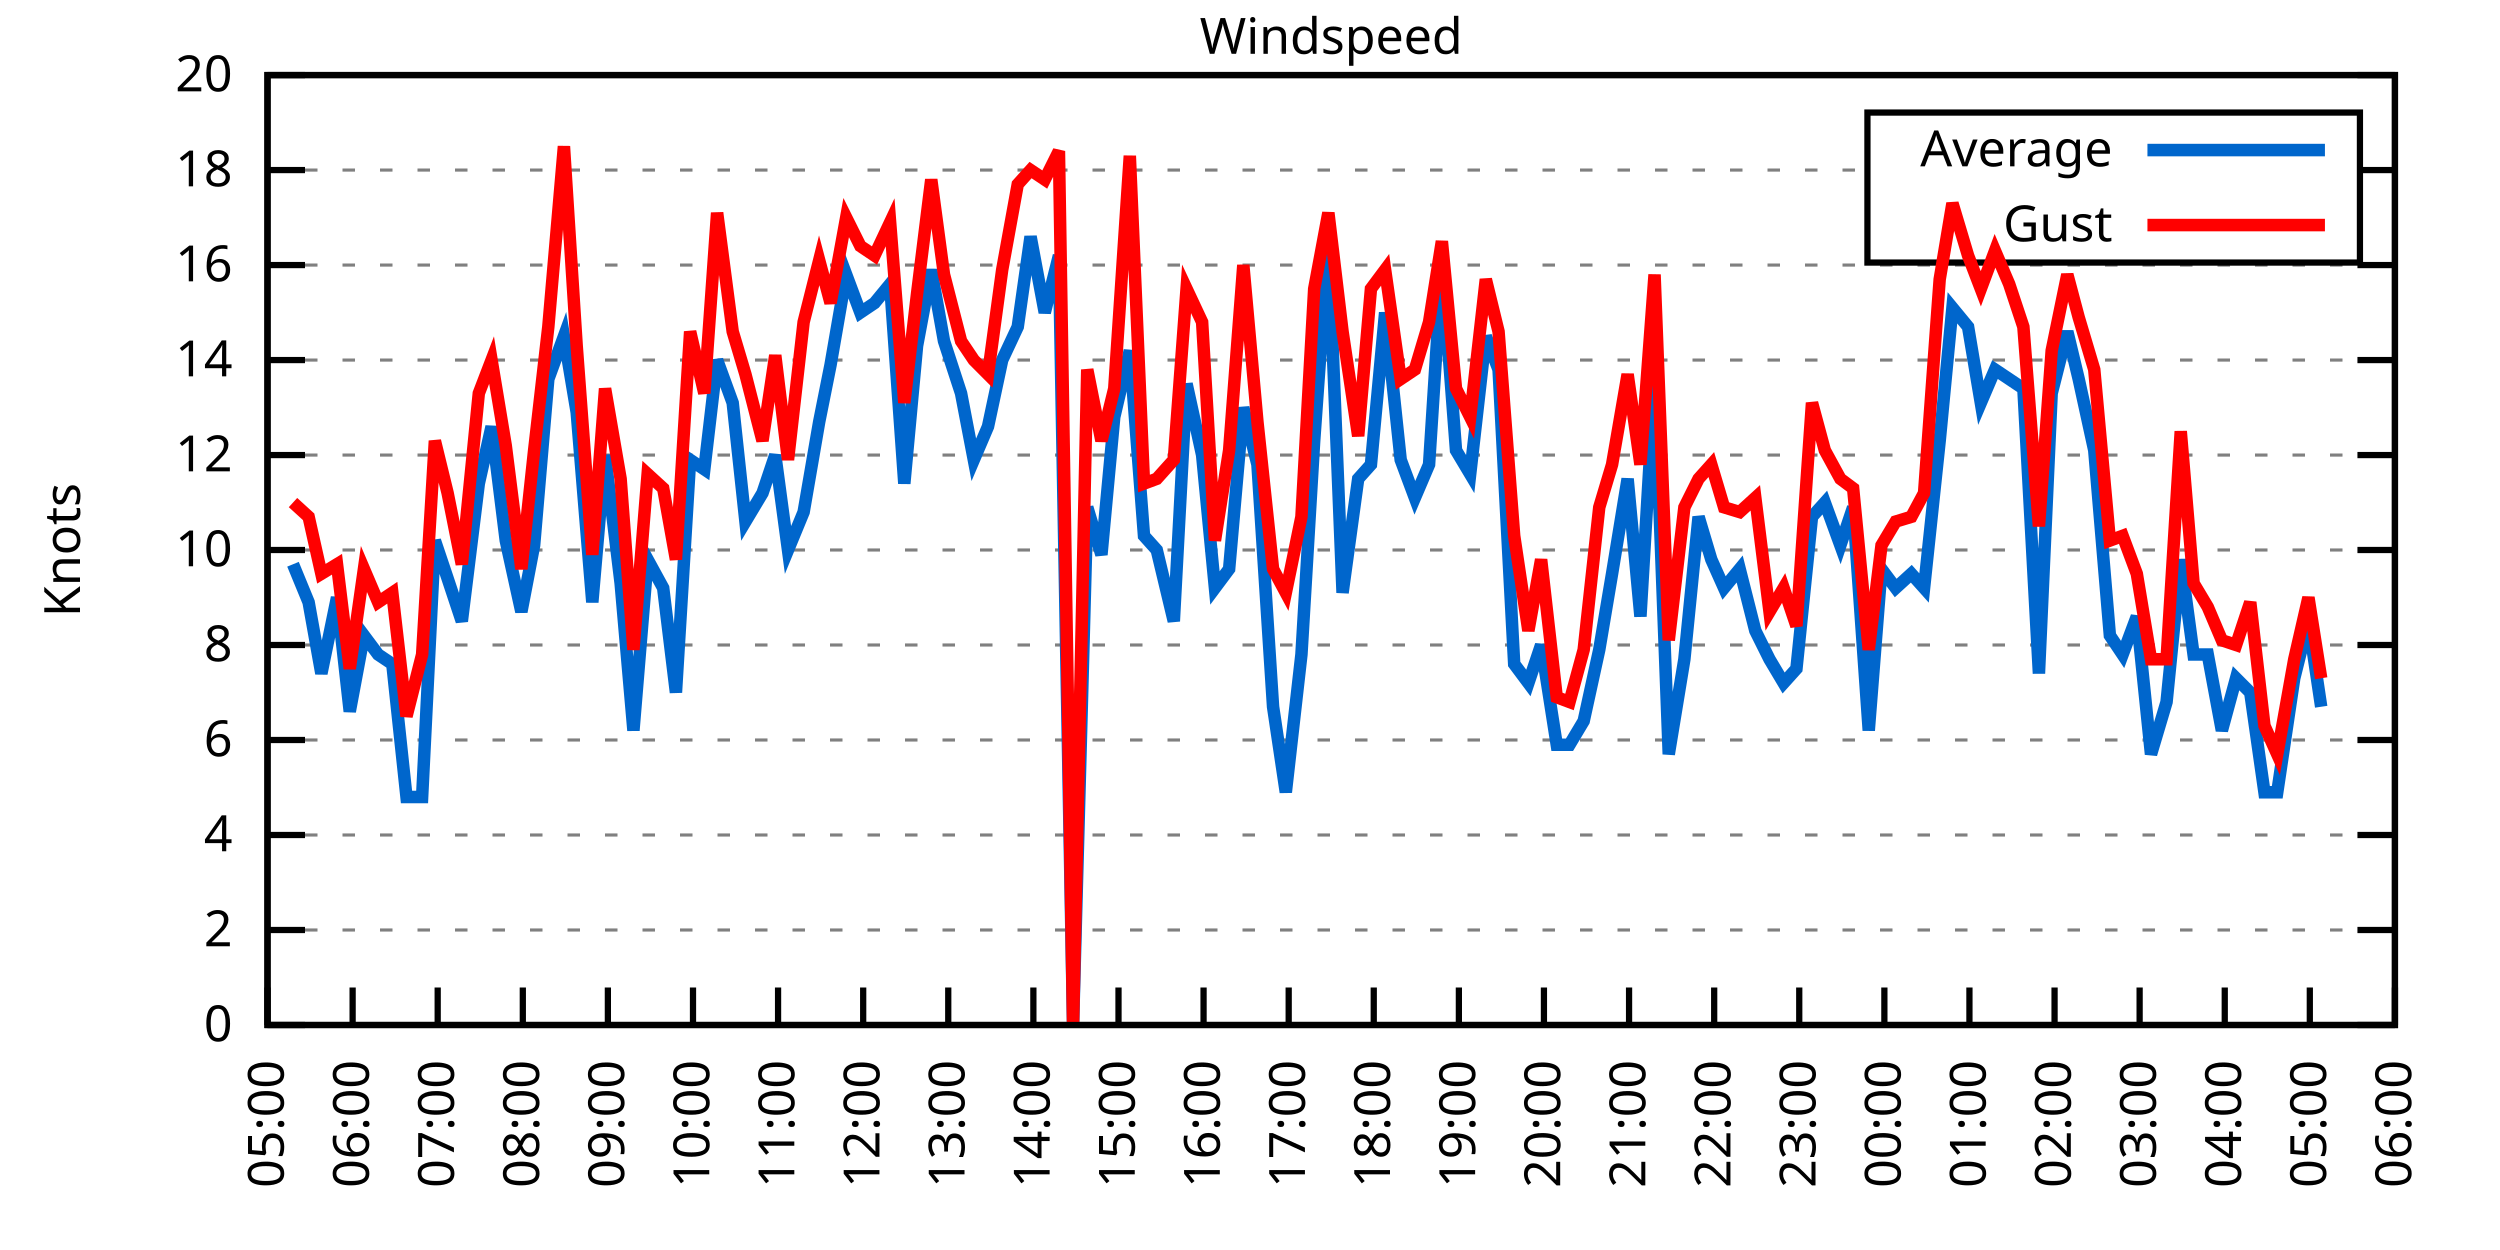
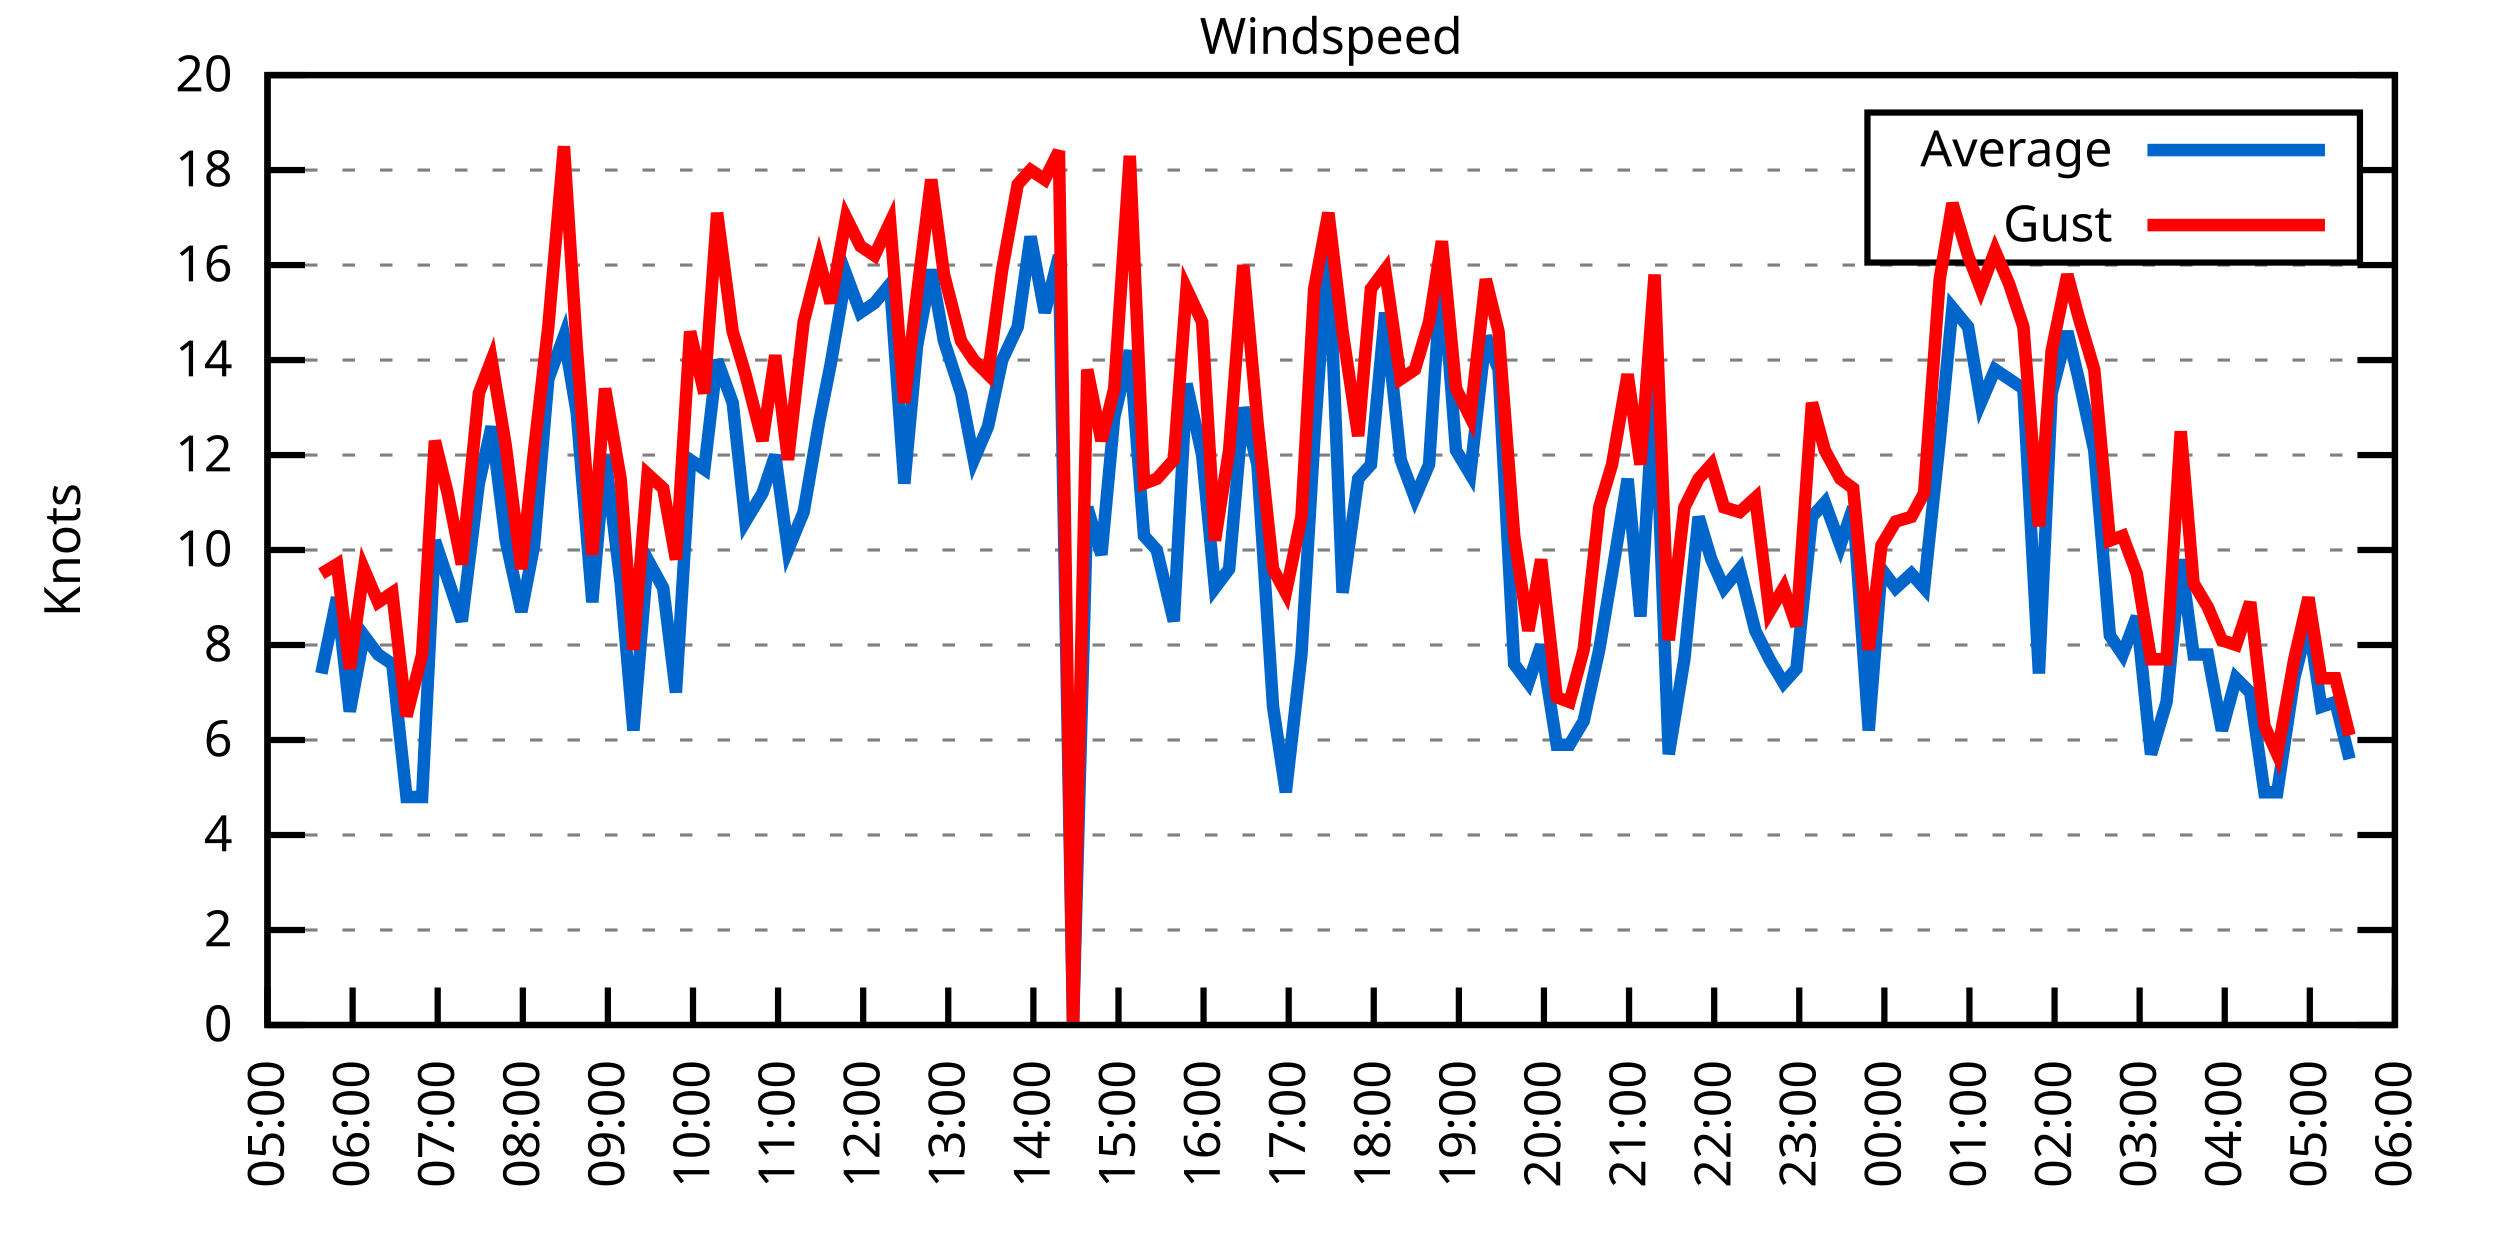
<svg xmlns="http://www.w3.org/2000/svg" xmlns:xlink="http://www.w3.org/1999/xlink" width="400" height="200" viewBox="0 0 400 200">
  <g id="gnuplot_canvas">
    <rect x="0" y="0" width="400" height="200" fill="none" />
    <defs>
      <circle id="gpDot" r="0.5" stroke-width="0.5" stroke="currentColor" />
      <path id="gpPt0" stroke-width="0.333" stroke="currentColor" d="M-1,0 h2 M0,-1 v2" />
      <path id="gpPt1" stroke-width="0.333" stroke="currentColor" d="M-1,-1 L1,1 M1,-1 L-1,1" />
      <path id="gpPt2" stroke-width="0.333" stroke="currentColor" d="M-1,0 L1,0 M0,-1 L0,1 M-1,-1 L1,1 M-1,1 L1,-1" />
      <rect id="gpPt3" stroke-width="0.333" stroke="currentColor" x="-1" y="-1" width="2" height="2" />
      <rect id="gpPt4" stroke-width="0.333" stroke="currentColor" fill="currentColor" x="-1" y="-1" width="2" height="2" />
      <circle id="gpPt5" stroke-width="0.333" stroke="currentColor" cx="0" cy="0" r="1" />
      <use xlink:href="#gpPt5" id="gpPt6" fill="currentColor" stroke="none" />
      <path id="gpPt7" stroke-width="0.333" stroke="currentColor" d="M0,-1.33 L-1.33,0.67 L1.33,0.67 z" />
      <use xlink:href="#gpPt7" id="gpPt8" fill="currentColor" stroke="none" />
      <use xlink:href="#gpPt7" id="gpPt9" stroke="currentColor" transform="rotate(180)" />
      <use xlink:href="#gpPt9" id="gpPt10" fill="currentColor" stroke="none" />
      <use xlink:href="#gpPt3" id="gpPt11" stroke="currentColor" transform="rotate(45)" />
      <use xlink:href="#gpPt11" id="gpPt12" fill="currentColor" stroke="none" />
      <path id="gpPt13" stroke-width="0.333" stroke="currentColor" d="M0,1.330 L1.265,0.411 L0.782,-1.067 L-0.782,-1.076 L-1.265,0.411 z" />
      <use xlink:href="#gpPt13" id="gpPt14" fill="currentColor" stroke="none" />
      <filter id="textbox" filterUnits="objectBoundingBox" x="0" y="0" height="1" width="1">
        <feFlood flood-color="white" flood-opacity="1" result="bgnd" />
        <feComposite in="SourceGraphic" in2="bgnd" operator="atop" />
      </filter>
      <filter id="greybox" filterUnits="objectBoundingBox" x="0" y="0" height="1" width="1">
        <feFlood flood-color="lightgrey" flood-opacity="1" result="grey" />
        <feComposite in="SourceGraphic" in2="grey" operator="atop" />
      </filter>
    </defs>
    <g fill="none" color="white" stroke="currentColor" stroke-width="1.00" stroke-linecap="butt" stroke-linejoin="miter">
</g>
    <g fill="none" color="black" stroke="currentColor" stroke-width="1.00" stroke-linecap="butt" stroke-linejoin="miter">
      <g stroke="none" shape-rendering="crispEdges">
        <polygon fill="rgb(255, 255, 255)" points="42.80,164.00 383.18,164.00 383.18,12.02 42.80,12.02 " />
      </g>
    </g>
    <g fill="none" color="black" stroke="currentColor" stroke-width="1.00" stroke-linecap="butt" stroke-linejoin="miter">
</g>
    <g fill="none" color="black" stroke="black" stroke-width="0.50" stroke-linecap="butt" stroke-linejoin="miter">
</g>
    <g fill="none" color="gray" stroke="currentColor" stroke-width="0.50" stroke-linecap="butt" stroke-linejoin="miter">
      <path stroke="gray" stroke-dasharray="2,4" class="gridline" d="M42.80,164.00 L383.19,164.00  " />
    </g>
    <g fill="none" color="gray" stroke="gray" stroke-width="1.00" stroke-linecap="butt" stroke-linejoin="miter">
</g>
    <g fill="none" color="black" stroke="currentColor" stroke-width="1.00" stroke-linecap="butt" stroke-linejoin="miter">
      <path stroke="black" d="M42.80,164.00 L48.80,164.00 M383.19,164.00 L377.19,164.00  " />
      <g transform="translate(37.20,166.60)" stroke="none" fill="black" font-family="Sans" font-size="8.00" text-anchor="end">
        <text>
          <tspan font-family="Sans"> 0</tspan>
        </text>
      </g>
    </g>
    <g fill="none" color="black" stroke="currentColor" stroke-width="1.00" stroke-linecap="butt" stroke-linejoin="miter">
</g>
    <g fill="none" color="black" stroke="black" stroke-width="0.50" stroke-linecap="butt" stroke-linejoin="miter">
</g>
    <g fill="none" color="gray" stroke="currentColor" stroke-width="0.50" stroke-linecap="butt" stroke-linejoin="miter">
      <path stroke="gray" stroke-dasharray="2,4" class="gridline" d="M42.80,148.80 L383.19,148.80  " />
    </g>
    <g fill="none" color="gray" stroke="gray" stroke-width="1.00" stroke-linecap="butt" stroke-linejoin="miter">
</g>
    <g fill="none" color="black" stroke="currentColor" stroke-width="1.00" stroke-linecap="butt" stroke-linejoin="miter">
      <path stroke="black" d="M42.80,148.80 L48.80,148.80 M383.19,148.80 L377.19,148.80  " />
      <g transform="translate(37.20,151.40)" stroke="none" fill="black" font-family="Sans" font-size="8.00" text-anchor="end">
        <text>
          <tspan font-family="Sans"> 2</tspan>
        </text>
      </g>
    </g>
    <g fill="none" color="black" stroke="currentColor" stroke-width="1.00" stroke-linecap="butt" stroke-linejoin="miter">
</g>
    <g fill="none" color="black" stroke="black" stroke-width="0.50" stroke-linecap="butt" stroke-linejoin="miter">
</g>
    <g fill="none" color="gray" stroke="currentColor" stroke-width="0.50" stroke-linecap="butt" stroke-linejoin="miter">
      <path stroke="gray" stroke-dasharray="2,4" class="gridline" d="M42.80,133.60 L383.19,133.60  " />
    </g>
    <g fill="none" color="gray" stroke="gray" stroke-width="1.00" stroke-linecap="butt" stroke-linejoin="miter">
</g>
    <g fill="none" color="black" stroke="currentColor" stroke-width="1.00" stroke-linecap="butt" stroke-linejoin="miter">
      <path stroke="black" d="M42.80,133.60 L48.80,133.60 M383.19,133.60 L377.19,133.60  " />
      <g transform="translate(37.20,136.20)" stroke="none" fill="black" font-family="Sans" font-size="8.00" text-anchor="end">
        <text>
          <tspan font-family="Sans"> 4</tspan>
        </text>
      </g>
    </g>
    <g fill="none" color="black" stroke="currentColor" stroke-width="1.00" stroke-linecap="butt" stroke-linejoin="miter">
</g>
    <g fill="none" color="black" stroke="black" stroke-width="0.50" stroke-linecap="butt" stroke-linejoin="miter">
</g>
    <g fill="none" color="gray" stroke="currentColor" stroke-width="0.50" stroke-linecap="butt" stroke-linejoin="miter">
      <path stroke="gray" stroke-dasharray="2,4" class="gridline" d="M42.80,118.40 L383.19,118.40  " />
    </g>
    <g fill="none" color="gray" stroke="gray" stroke-width="1.00" stroke-linecap="butt" stroke-linejoin="miter">
</g>
    <g fill="none" color="black" stroke="currentColor" stroke-width="1.00" stroke-linecap="butt" stroke-linejoin="miter">
      <path stroke="black" d="M42.80,118.40 L48.80,118.40 M383.19,118.40 L377.19,118.40  " />
      <g transform="translate(37.20,121.00)" stroke="none" fill="black" font-family="Sans" font-size="8.00" text-anchor="end">
        <text>
          <tspan font-family="Sans"> 6</tspan>
        </text>
      </g>
    </g>
    <g fill="none" color="black" stroke="currentColor" stroke-width="1.00" stroke-linecap="butt" stroke-linejoin="miter">
</g>
    <g fill="none" color="black" stroke="black" stroke-width="0.50" stroke-linecap="butt" stroke-linejoin="miter">
</g>
    <g fill="none" color="gray" stroke="currentColor" stroke-width="0.50" stroke-linecap="butt" stroke-linejoin="miter">
      <path stroke="gray" stroke-dasharray="2,4" class="gridline" d="M42.80,103.20 L383.19,103.20  " />
    </g>
    <g fill="none" color="gray" stroke="gray" stroke-width="1.00" stroke-linecap="butt" stroke-linejoin="miter">
</g>
    <g fill="none" color="black" stroke="currentColor" stroke-width="1.00" stroke-linecap="butt" stroke-linejoin="miter">
      <path stroke="black" d="M42.80,103.20 L48.80,103.20 M383.19,103.20 L377.19,103.20  " />
      <g transform="translate(37.20,105.80)" stroke="none" fill="black" font-family="Sans" font-size="8.00" text-anchor="end">
        <text>
          <tspan font-family="Sans"> 8</tspan>
        </text>
      </g>
    </g>
    <g fill="none" color="black" stroke="currentColor" stroke-width="1.00" stroke-linecap="butt" stroke-linejoin="miter">
</g>
    <g fill="none" color="black" stroke="black" stroke-width="0.50" stroke-linecap="butt" stroke-linejoin="miter">
</g>
    <g fill="none" color="gray" stroke="currentColor" stroke-width="0.50" stroke-linecap="butt" stroke-linejoin="miter">
      <path stroke="gray" stroke-dasharray="2,4" class="gridline" d="M42.80,88.00 L383.19,88.00  " />
    </g>
    <g fill="none" color="gray" stroke="gray" stroke-width="1.00" stroke-linecap="butt" stroke-linejoin="miter">
</g>
    <g fill="none" color="black" stroke="currentColor" stroke-width="1.00" stroke-linecap="butt" stroke-linejoin="miter">
      <path stroke="black" d="M42.80,88.00 L48.80,88.00 M383.19,88.00 L377.19,88.00  " />
      <g transform="translate(37.20,90.60)" stroke="none" fill="black" font-family="Sans" font-size="8.00" text-anchor="end">
        <text>
          <tspan font-family="Sans"> 10</tspan>
        </text>
      </g>
    </g>
    <g fill="none" color="black" stroke="currentColor" stroke-width="1.00" stroke-linecap="butt" stroke-linejoin="miter">
</g>
    <g fill="none" color="black" stroke="black" stroke-width="0.50" stroke-linecap="butt" stroke-linejoin="miter">
</g>
    <g fill="none" color="gray" stroke="currentColor" stroke-width="0.50" stroke-linecap="butt" stroke-linejoin="miter">
      <path stroke="gray" stroke-dasharray="2,4" class="gridline" d="M42.80,72.81 L383.19,72.81  " />
    </g>
    <g fill="none" color="gray" stroke="gray" stroke-width="1.00" stroke-linecap="butt" stroke-linejoin="miter">
</g>
    <g fill="none" color="black" stroke="currentColor" stroke-width="1.00" stroke-linecap="butt" stroke-linejoin="miter">
      <path stroke="black" d="M42.80,72.81 L48.80,72.81 M383.19,72.81 L377.19,72.81  " />
      <g transform="translate(37.20,75.41)" stroke="none" fill="black" font-family="Sans" font-size="8.00" text-anchor="end">
        <text>
          <tspan font-family="Sans"> 12</tspan>
        </text>
      </g>
    </g>
    <g fill="none" color="black" stroke="currentColor" stroke-width="1.00" stroke-linecap="butt" stroke-linejoin="miter">
</g>
    <g fill="none" color="black" stroke="black" stroke-width="0.50" stroke-linecap="butt" stroke-linejoin="miter">
</g>
    <g fill="none" color="gray" stroke="currentColor" stroke-width="0.50" stroke-linecap="butt" stroke-linejoin="miter">
      <path stroke="gray" stroke-dasharray="2,4" class="gridline" d="M42.80,57.61 L383.19,57.61  " />
    </g>
    <g fill="none" color="gray" stroke="gray" stroke-width="1.00" stroke-linecap="butt" stroke-linejoin="miter">
</g>
    <g fill="none" color="black" stroke="currentColor" stroke-width="1.00" stroke-linecap="butt" stroke-linejoin="miter">
      <path stroke="black" d="M42.80,57.61 L48.80,57.61 M383.19,57.61 L377.19,57.61  " />
      <g transform="translate(37.20,60.21)" stroke="none" fill="black" font-family="Sans" font-size="8.00" text-anchor="end">
        <text>
          <tspan font-family="Sans"> 14</tspan>
        </text>
      </g>
    </g>
    <g fill="none" color="black" stroke="currentColor" stroke-width="1.00" stroke-linecap="butt" stroke-linejoin="miter">
</g>
    <g fill="none" color="black" stroke="black" stroke-width="0.50" stroke-linecap="butt" stroke-linejoin="miter">
</g>
    <g fill="none" color="gray" stroke="currentColor" stroke-width="0.50" stroke-linecap="butt" stroke-linejoin="miter">
      <path stroke="gray" stroke-dasharray="2,4" class="gridline" d="M42.80,42.41 L383.19,42.41  " />
    </g>
    <g fill="none" color="gray" stroke="gray" stroke-width="1.00" stroke-linecap="butt" stroke-linejoin="miter">
</g>
    <g fill="none" color="black" stroke="currentColor" stroke-width="1.00" stroke-linecap="butt" stroke-linejoin="miter">
      <path stroke="black" d="M42.80,42.41 L48.80,42.41 M383.19,42.41 L377.19,42.41  " />
      <g transform="translate(37.20,45.01)" stroke="none" fill="black" font-family="Sans" font-size="8.00" text-anchor="end">
        <text>
          <tspan font-family="Sans"> 16</tspan>
        </text>
      </g>
    </g>
    <g fill="none" color="black" stroke="currentColor" stroke-width="1.00" stroke-linecap="butt" stroke-linejoin="miter">
</g>
    <g fill="none" color="black" stroke="black" stroke-width="0.50" stroke-linecap="butt" stroke-linejoin="miter">
</g>
    <g fill="none" color="gray" stroke="currentColor" stroke-width="0.50" stroke-linecap="butt" stroke-linejoin="miter">
      <path stroke="gray" stroke-dasharray="2,4" class="gridline" d="M42.80,27.21 L298.79,27.21 M377.59,27.21 L383.19,27.21  " />
    </g>
    <g fill="none" color="gray" stroke="gray" stroke-width="1.00" stroke-linecap="butt" stroke-linejoin="miter">
</g>
    <g fill="none" color="black" stroke="currentColor" stroke-width="1.00" stroke-linecap="butt" stroke-linejoin="miter">
      <path stroke="black" d="M42.80,27.21 L48.80,27.21 M383.19,27.21 L377.19,27.21  " />
      <g transform="translate(37.20,29.81)" stroke="none" fill="black" font-family="Sans" font-size="8.00" text-anchor="end">
        <text>
          <tspan font-family="Sans"> 18</tspan>
        </text>
      </g>
    </g>
    <g fill="none" color="black" stroke="currentColor" stroke-width="1.00" stroke-linecap="butt" stroke-linejoin="miter">
</g>
    <g fill="none" color="black" stroke="black" stroke-width="0.50" stroke-linecap="butt" stroke-linejoin="miter">
</g>
    <g fill="none" color="gray" stroke="currentColor" stroke-width="0.50" stroke-linecap="butt" stroke-linejoin="miter">
      <path stroke="gray" stroke-dasharray="2,4" class="gridline" d="M42.80,12.01 L383.19,12.01  " />
    </g>
    <g fill="none" color="gray" stroke="gray" stroke-width="1.00" stroke-linecap="butt" stroke-linejoin="miter">
</g>
    <g fill="none" color="black" stroke="currentColor" stroke-width="1.00" stroke-linecap="butt" stroke-linejoin="miter">
      <path stroke="black" d="M42.80,12.01 L48.80,12.01 M383.19,12.01 L377.19,12.01  " />
      <g transform="translate(37.20,14.61)" stroke="none" fill="black" font-family="Sans" font-size="8.00" text-anchor="end">
        <text>
          <tspan font-family="Sans"> 20</tspan>
        </text>
      </g>
    </g>
    <g fill="none" color="black" stroke="currentColor" stroke-width="1.00" stroke-linecap="butt" stroke-linejoin="miter">
      <path stroke="black" d="M42.80,164.00 L42.80,158.00  " />
      <g transform="translate(45.40,169.60) rotate(270.00)" stroke="none" fill="black" font-family="Sans" font-size="8.00" text-anchor="end">
        <text>
          <tspan font-family="Sans">05:00</tspan>
        </text>
      </g>
    </g>
    <g fill="none" color="black" stroke="currentColor" stroke-width="1.00" stroke-linecap="butt" stroke-linejoin="miter">
      <path stroke="black" d="M56.42,164.00 L56.42,158.00  " />
      <g transform="translate(59.02,169.60) rotate(270.00)" stroke="none" fill="black" font-family="Sans" font-size="8.00" text-anchor="end">
        <text>
          <tspan font-family="Sans">06:00</tspan>
        </text>
      </g>
    </g>
    <g fill="none" color="black" stroke="currentColor" stroke-width="1.00" stroke-linecap="butt" stroke-linejoin="miter">
      <path stroke="black" d="M70.03,164.00 L70.03,158.00  " />
      <g transform="translate(72.63,169.60) rotate(270.00)" stroke="none" fill="black" font-family="Sans" font-size="8.00" text-anchor="end">
        <text>
          <tspan font-family="Sans">07:00</tspan>
        </text>
      </g>
    </g>
    <g fill="none" color="black" stroke="currentColor" stroke-width="1.00" stroke-linecap="butt" stroke-linejoin="miter">
      <path stroke="black" d="M83.65,164.00 L83.65,158.00  " />
      <g transform="translate(86.25,169.60) rotate(270.00)" stroke="none" fill="black" font-family="Sans" font-size="8.00" text-anchor="end">
        <text>
          <tspan font-family="Sans">08:00</tspan>
        </text>
      </g>
    </g>
    <g fill="none" color="black" stroke="currentColor" stroke-width="1.00" stroke-linecap="butt" stroke-linejoin="miter">
      <path stroke="black" d="M97.26,164.00 L97.26,158.00  " />
      <g transform="translate(99.86,169.60) rotate(270.00)" stroke="none" fill="black" font-family="Sans" font-size="8.00" text-anchor="end">
        <text>
          <tspan font-family="Sans">09:00</tspan>
        </text>
      </g>
    </g>
    <g fill="none" color="black" stroke="currentColor" stroke-width="1.00" stroke-linecap="butt" stroke-linejoin="miter">
      <path stroke="black" d="M110.88,164.00 L110.88,158.00  " />
      <g transform="translate(113.48,169.60) rotate(270.00)" stroke="none" fill="black" font-family="Sans" font-size="8.00" text-anchor="end">
        <text>
          <tspan font-family="Sans">10:00</tspan>
        </text>
      </g>
    </g>
    <g fill="none" color="black" stroke="currentColor" stroke-width="1.00" stroke-linecap="butt" stroke-linejoin="miter">
      <path stroke="black" d="M124.49,164.00 L124.49,158.00  " />
      <g transform="translate(127.09,169.60) rotate(270.00)" stroke="none" fill="black" font-family="Sans" font-size="8.00" text-anchor="end">
        <text>
          <tspan font-family="Sans">11:00</tspan>
        </text>
      </g>
    </g>
    <g fill="none" color="black" stroke="currentColor" stroke-width="1.00" stroke-linecap="butt" stroke-linejoin="miter">
      <path stroke="black" d="M138.11,164.00 L138.11,158.00  " />
      <g transform="translate(140.71,169.60) rotate(270.00)" stroke="none" fill="black" font-family="Sans" font-size="8.00" text-anchor="end">
        <text>
          <tspan font-family="Sans">12:00</tspan>
        </text>
      </g>
    </g>
    <g fill="none" color="black" stroke="currentColor" stroke-width="1.00" stroke-linecap="butt" stroke-linejoin="miter">
      <path stroke="black" d="M151.72,164.00 L151.72,158.00  " />
      <g transform="translate(154.32,169.60) rotate(270.00)" stroke="none" fill="black" font-family="Sans" font-size="8.00" text-anchor="end">
        <text>
          <tspan font-family="Sans">13:00</tspan>
        </text>
      </g>
    </g>
    <g fill="none" color="black" stroke="currentColor" stroke-width="1.00" stroke-linecap="butt" stroke-linejoin="miter">
      <path stroke="black" d="M165.34,164.00 L165.34,158.00  " />
      <g transform="translate(167.94,169.60) rotate(270.00)" stroke="none" fill="black" font-family="Sans" font-size="8.00" text-anchor="end">
        <text>
          <tspan font-family="Sans">14:00</tspan>
        </text>
      </g>
    </g>
    <g fill="none" color="black" stroke="currentColor" stroke-width="1.00" stroke-linecap="butt" stroke-linejoin="miter">
      <path stroke="black" d="M178.96,164.00 L178.96,158.00  " />
      <g transform="translate(181.56,169.60) rotate(270.00)" stroke="none" fill="black" font-family="Sans" font-size="8.00" text-anchor="end">
        <text>
          <tspan font-family="Sans">15:00</tspan>
        </text>
      </g>
    </g>
    <g fill="none" color="black" stroke="currentColor" stroke-width="1.00" stroke-linecap="butt" stroke-linejoin="miter">
      <path stroke="black" d="M192.57,164.00 L192.57,158.00  " />
      <g transform="translate(195.17,169.60) rotate(270.00)" stroke="none" fill="black" font-family="Sans" font-size="8.00" text-anchor="end">
        <text>
          <tspan font-family="Sans">16:00</tspan>
        </text>
      </g>
    </g>
    <g fill="none" color="black" stroke="currentColor" stroke-width="1.00" stroke-linecap="butt" stroke-linejoin="miter">
      <path stroke="black" d="M206.19,164.00 L206.19,158.00  " />
      <g transform="translate(208.79,169.60) rotate(270.00)" stroke="none" fill="black" font-family="Sans" font-size="8.00" text-anchor="end">
        <text>
          <tspan font-family="Sans">17:00</tspan>
        </text>
      </g>
    </g>
    <g fill="none" color="black" stroke="currentColor" stroke-width="1.00" stroke-linecap="butt" stroke-linejoin="miter">
      <path stroke="black" d="M219.80,164.00 L219.80,158.00  " />
      <g transform="translate(222.40,169.60) rotate(270.00)" stroke="none" fill="black" font-family="Sans" font-size="8.00" text-anchor="end">
        <text>
          <tspan font-family="Sans">18:00</tspan>
        </text>
      </g>
    </g>
    <g fill="none" color="black" stroke="currentColor" stroke-width="1.00" stroke-linecap="butt" stroke-linejoin="miter">
      <path stroke="black" d="M233.42,164.00 L233.42,158.00  " />
      <g transform="translate(236.02,169.60) rotate(270.00)" stroke="none" fill="black" font-family="Sans" font-size="8.00" text-anchor="end">
        <text>
          <tspan font-family="Sans">19:00</tspan>
        </text>
      </g>
    </g>
    <g fill="none" color="black" stroke="currentColor" stroke-width="1.00" stroke-linecap="butt" stroke-linejoin="miter">
      <path stroke="black" d="M247.03,164.00 L247.03,158.00  " />
      <g transform="translate(249.63,169.60) rotate(270.00)" stroke="none" fill="black" font-family="Sans" font-size="8.00" text-anchor="end">
        <text>
          <tspan font-family="Sans">20:00</tspan>
        </text>
      </g>
    </g>
    <g fill="none" color="black" stroke="currentColor" stroke-width="1.00" stroke-linecap="butt" stroke-linejoin="miter">
      <path stroke="black" d="M260.65,164.00 L260.65,158.00  " />
      <g transform="translate(263.25,169.60) rotate(270.00)" stroke="none" fill="black" font-family="Sans" font-size="8.00" text-anchor="end">
        <text>
          <tspan font-family="Sans">21:00</tspan>
        </text>
      </g>
    </g>
    <g fill="none" color="black" stroke="currentColor" stroke-width="1.00" stroke-linecap="butt" stroke-linejoin="miter">
      <path stroke="black" d="M274.27,164.00 L274.27,158.00  " />
      <g transform="translate(276.87,169.60) rotate(270.00)" stroke="none" fill="black" font-family="Sans" font-size="8.00" text-anchor="end">
        <text>
          <tspan font-family="Sans">22:00</tspan>
        </text>
      </g>
    </g>
    <g fill="none" color="black" stroke="currentColor" stroke-width="1.00" stroke-linecap="butt" stroke-linejoin="miter">
      <path stroke="black" d="M287.88,164.00 L287.88,158.00  " />
      <g transform="translate(290.48,169.60) rotate(270.00)" stroke="none" fill="black" font-family="Sans" font-size="8.00" text-anchor="end">
        <text>
          <tspan font-family="Sans">23:00</tspan>
        </text>
      </g>
    </g>
    <g fill="none" color="black" stroke="currentColor" stroke-width="1.00" stroke-linecap="butt" stroke-linejoin="miter">
      <path stroke="black" d="M301.50,164.00 L301.50,158.00  " />
      <g transform="translate(304.10,169.60) rotate(270.00)" stroke="none" fill="black" font-family="Sans" font-size="8.00" text-anchor="end">
        <text>
          <tspan font-family="Sans">00:00</tspan>
        </text>
      </g>
    </g>
    <g fill="none" color="black" stroke="currentColor" stroke-width="1.00" stroke-linecap="butt" stroke-linejoin="miter">
      <path stroke="black" d="M315.11,164.00 L315.11,158.00  " />
      <g transform="translate(317.71,169.60) rotate(270.00)" stroke="none" fill="black" font-family="Sans" font-size="8.00" text-anchor="end">
        <text>
          <tspan font-family="Sans">01:00</tspan>
        </text>
      </g>
    </g>
    <g fill="none" color="black" stroke="currentColor" stroke-width="1.00" stroke-linecap="butt" stroke-linejoin="miter">
      <path stroke="black" d="M328.73,164.00 L328.73,158.00  " />
      <g transform="translate(331.33,169.60) rotate(270.00)" stroke="none" fill="black" font-family="Sans" font-size="8.00" text-anchor="end">
        <text>
          <tspan font-family="Sans">02:00</tspan>
        </text>
      </g>
    </g>
    <g fill="none" color="black" stroke="currentColor" stroke-width="1.00" stroke-linecap="butt" stroke-linejoin="miter">
      <path stroke="black" d="M342.34,164.00 L342.34,158.00  " />
      <g transform="translate(344.94,169.60) rotate(270.00)" stroke="none" fill="black" font-family="Sans" font-size="8.00" text-anchor="end">
        <text>
          <tspan font-family="Sans">03:00</tspan>
        </text>
      </g>
    </g>
    <g fill="none" color="black" stroke="currentColor" stroke-width="1.00" stroke-linecap="butt" stroke-linejoin="miter">
      <path stroke="black" d="M355.96,164.00 L355.96,158.00  " />
      <g transform="translate(358.56,169.60) rotate(270.00)" stroke="none" fill="black" font-family="Sans" font-size="8.00" text-anchor="end">
        <text>
          <tspan font-family="Sans">04:00</tspan>
        </text>
      </g>
    </g>
    <g fill="none" color="black" stroke="currentColor" stroke-width="1.00" stroke-linecap="butt" stroke-linejoin="miter">
      <path stroke="black" d="M369.57,164.00 L369.57,158.00  " />
      <g transform="translate(372.17,169.60) rotate(270.00)" stroke="none" fill="black" font-family="Sans" font-size="8.00" text-anchor="end">
        <text>
          <tspan font-family="Sans">05:00</tspan>
        </text>
      </g>
    </g>
    <g fill="none" color="black" stroke="currentColor" stroke-width="1.00" stroke-linecap="butt" stroke-linejoin="miter">
      <path stroke="black" d="M383.19,164.00 L383.19,158.00  " />
      <g transform="translate(385.79,169.60) rotate(270.00)" stroke="none" fill="black" font-family="Sans" font-size="8.00" text-anchor="end">
        <text>
          <tspan font-family="Sans">06:00</tspan>
        </text>
      </g>
    </g>
    <g fill="none" color="black" stroke="currentColor" stroke-width="1.00" stroke-linecap="butt" stroke-linejoin="miter">
</g>
    <g fill="none" color="black" stroke="currentColor" stroke-width="1.00" stroke-linecap="butt" stroke-linejoin="miter">
      <path stroke="black" d="M42.80,12.01 L42.80,164.00 L383.19,164.00 L383.19,12.01 L42.80,12.01 Z  " />
    </g>
    <g fill="none" color="black" stroke="currentColor" stroke-width="1.00" stroke-linecap="butt" stroke-linejoin="miter">
</g>
    <g fill="none" color="black" stroke="currentColor" stroke-width="1.00" stroke-linecap="butt" stroke-linejoin="miter">
      <path stroke="black" d="M298.79,42.01 L298.79,18.01 L377.59,18.01 L377.59,42.01 L298.79,42.01 Z  " />
    </g>
    <g id="Windspeed_plot_1">
      <g fill="none" color="white" stroke="black" stroke-width="2.00" stroke-linecap="butt" stroke-linejoin="miter">
</g>
      <g fill="none" color="black" stroke="currentColor" stroke-width="2.00" stroke-linecap="butt" stroke-linejoin="miter">
        <g transform="translate(337.99,26.61)" stroke="none" fill="black" font-family="Sans" font-size="8.00" text-anchor="end">
          <text>
            <tspan font-family="Sans">Average</tspan>
          </text>
        </g>
      </g>
      <g fill="none" color="black" stroke="currentColor" stroke-width="2.00" stroke-linecap="butt" stroke-linejoin="miter">
-         <path stroke="rgb(  0, 102, 204)" d="M343.59,24.01 L371.99,24.01 M46.88,90.28 L49.38,96.36 L51.42,107.76 L53.92,95.60 L55.96,113.84 L58.23,101.68   L60.50,104.72 L62.77,106.24 L65.04,127.52 L67.54,127.52 L69.58,86.49 L71.62,92.56 L73.89,99.40 L76.61,77.37   L78.65,68.25 L80.92,86.49 L83.42,97.88 L85.46,87.25 L87.73,60.65 L90.23,53.81 L92.27,65.97 L94.77,96.36   L96.81,72.81 L99.30,93.32 L101.35,116.88 L103.62,89.52 L106.11,94.08 L108.15,110.80 L110.42,73.57 L112.69,75.09   L114.74,57.61 L117.23,64.45 L119.27,83.45 L122.00,78.89 L124.04,72.81 L126.08,88.00 L128.58,81.93 L131.07,67.49   L132.89,58.37 L135.39,43.93 L137.66,50.01 L139.92,48.49 L142.42,45.45 L144.69,77.37 L146.73,55.33 L149.00,43.17   L151.04,54.57 L153.77,62.93 L155.81,73.57 L158.08,68.25 L160.35,57.61 L162.84,52.29 L164.89,37.85 L167.16,50.01   L169.43,40.89 L171.69,164.00 L173.96,81.17 L176.23,88.76 L178.28,66.73 L180.77,56.09 L183.04,85.73 L185.08,88.00   L187.81,99.40 L189.85,61.41 L192.34,72.81 L194.39,94.08 L196.66,91.04 L198.93,65.21 L201.19,74.33 L203.69,113.08   L205.73,126.76 L208.23,104.72 L210.27,70.53 L212.54,38.61 L214.81,94.84 L217.31,76.61 L219.35,74.33 L221.62,50.01   L224.11,73.57 L226.38,79.65 L228.65,74.33 L230.70,42.41 L232.96,72.05 L235.23,75.85 L237.73,53.81 L239.77,59.13   L242.27,106.24 L244.54,109.28 L246.58,103.20 L249.08,119.16 L251.12,119.16 L253.39,115.36 L255.88,103.96 L257.93,91.80   L260.42,76.61 L262.47,98.64 L264.73,60.65 L267.00,120.68 L269.50,105.48 L271.77,82.69 L273.81,89.52 L275.85,94.08   L278.35,91.04 L280.85,100.92 L283.12,105.48 L285.38,109.28 L287.43,107.00 L289.92,82.69 L291.97,80.41 L294.46,87.25   L296.50,81.17 L299.00,116.88 L301.04,91.04 L303.31,94.08 L305.81,91.80 L307.85,94.08 L310.35,70.53 L312.39,49.25   L314.89,52.29 L316.93,64.45 L319.20,59.13 L321.47,60.65 L323.74,62.17 L326.23,107.76 L328.27,62.93 L330.77,53.05   L332.59,60.65 L335.08,72.05 L337.58,101.68 L339.62,104.72 L341.89,98.64 L344.16,120.68 L346.65,112.32 L348.92,89.52   L350.97,104.72 L353.24,104.72 L355.50,116.88 L357.77,108.52 L360.04,110.80 L362.31,126.76 L364.36,126.76 L367.08,108.52   L369.35,99.40 L371.39,113.08  " />
+         <path stroke="rgb(  0, 102, 204)" d="M343.59,24.01 L371.99,24.01 M51.42,107.76 L53.92,95.60 L55.96,113.84 L58.23,101.68 L60.50,104.72 L62.77,106.24   L65.04,127.52 L67.54,127.52 L69.58,86.49 L71.62,92.56 L73.89,99.40 L76.61,77.37 L78.65,68.25 L80.92,86.49   L83.42,97.88 L85.46,87.25 L87.73,60.65 L90.23,53.81 L92.27,65.97 L94.77,96.36 L96.81,72.81 L99.30,93.32   L101.35,116.88 L103.62,89.52 L106.11,94.08 L108.15,110.80 L110.42,73.57 L112.69,75.09 L114.74,57.61 L117.23,64.45   L119.27,83.45 L122.00,78.89 L124.04,72.81 L126.08,88.00 L128.58,81.93 L131.07,67.49 L132.89,58.37 L135.39,43.93   L137.66,50.01 L139.92,48.49 L142.42,45.45 L144.69,77.37 L146.73,55.33 L149.00,43.17 L151.04,54.57 L153.77,62.93   L155.81,73.57 L158.08,68.25 L160.35,57.61 L162.84,52.29 L164.89,37.85 L167.16,50.01 L169.43,40.89 L171.69,164.00   L173.96,81.17 L176.23,88.76 L178.28,66.73 L180.77,56.09 L183.04,85.73 L185.08,88.00 L187.81,99.40 L189.85,61.41   L192.34,72.81 L194.39,94.08 L196.66,91.04 L198.93,65.21 L201.19,74.33 L203.69,113.08 L205.73,126.76 L208.23,104.72   L210.27,70.53 L212.54,38.61 L214.81,94.84 L217.31,76.61 L219.35,74.33 L221.62,50.01 L224.11,73.57 L226.38,79.65   L228.65,74.33 L230.70,42.41 L232.96,72.05 L235.23,75.85 L237.73,53.81 L239.77,59.13 L242.27,106.24 L244.54,109.28   L246.58,103.20 L249.08,119.16 L251.12,119.16 L253.39,115.36 L255.88,103.96 L257.93,91.80 L260.42,76.61 L262.47,98.64   L264.73,60.65 L267.00,120.68 L269.50,105.48 L271.77,82.69 L273.81,89.52 L275.85,94.08 L278.35,91.04 L280.85,100.92   L283.12,105.48 L285.38,109.28 L287.43,107.00 L289.92,82.69 L291.97,80.41 L294.46,87.25 L296.50,81.17 L299.00,116.88   L301.04,91.04 L303.31,94.08 L305.81,91.80 L307.85,94.08 L310.35,70.53 L312.39,49.25 L314.89,52.29 L316.93,64.45   L319.20,59.13 L321.47,60.65 L323.74,62.17 L326.23,107.76 L328.27,62.93 L330.77,53.05 L332.59,60.65 L335.08,72.05   L337.58,101.68 L339.62,104.72 L341.89,98.64 L344.16,120.68 L346.65,112.32 L348.92,89.52 L350.97,104.72 L353.24,104.72   L355.50,116.88 L357.77,108.52 L360.04,110.80 L362.31,126.76 L364.36,126.76 L367.08,108.52 L369.35,99.40 L371.39,113.08   L373.66,112.32 L375.93,121.44  " />
      </g>
    </g>
    <g id="Windspeed_plot_2">
      <g fill="none" color="black" stroke="currentColor" stroke-width="2.00" stroke-linecap="butt" stroke-linejoin="miter">
        <g transform="translate(337.99,38.61)" stroke="none" fill="black" font-family="Sans" font-size="8.00" text-anchor="end">
          <text>
            <tspan font-family="Sans">Gust</tspan>
          </text>
        </g>
      </g>
      <g fill="none" color="black" stroke="currentColor" stroke-width="2.00" stroke-linecap="butt" stroke-linejoin="miter">
-         <path stroke="rgb(255,   0,   0)" d="M343.59,36.01 L371.99,36.01 M46.88,80.41 L49.38,82.69 L51.42,91.80 L53.92,90.28 L55.96,107.00 L58.23,91.04   L60.50,96.36 L62.77,94.84 L65.04,114.60 L67.54,104.72 L69.58,70.53 L71.62,78.89 L73.89,90.28 L76.61,62.93   L78.65,57.61 L80.92,71.29 L83.42,91.04 L85.46,72.05 L87.73,52.29 L90.23,23.41 L92.27,55.33 L94.77,88.76   L96.81,62.17 L99.30,76.61 L101.35,103.96 L103.62,75.85 L106.11,78.13 L108.15,89.52 L110.42,53.05 L112.69,62.93   L114.74,34.05 L117.23,53.05 L119.27,59.89 L122.00,70.53 L124.04,56.85 L126.08,73.57 L128.58,51.53 L131.07,41.65   L132.89,48.49 L135.39,34.81 L137.66,39.37 L139.92,40.89 L142.42,35.57 L144.69,64.45 L146.73,46.97 L149.00,28.73   L151.04,43.93 L153.77,54.57 L155.81,57.61 L158.08,59.89 L160.35,43.17 L162.84,29.49 L164.89,27.21 L167.16,28.73   L169.43,24.17 L171.69,164.00 L173.96,59.13 L176.23,70.53 L178.28,62.17 L180.77,24.93 L183.04,77.37 L185.08,76.61   L187.81,73.57 L189.85,46.21 L192.34,51.53 L194.39,86.49 L196.66,72.05 L198.93,42.41 L201.19,67.49 L203.69,91.04   L205.73,94.84 L208.23,82.69 L210.27,46.21 L212.54,34.05 L214.81,53.05 L217.31,69.77 L219.35,46.21 L221.62,43.17   L224.11,60.65 L226.38,59.13 L228.65,51.53 L230.70,38.61 L232.96,62.17 L235.23,66.73 L237.73,44.69 L239.77,53.05   L242.27,85.73 L244.54,100.92 L246.58,89.52 L249.08,111.56 L251.12,112.32 L253.39,103.96 L255.88,81.17 L257.93,74.33   L260.42,59.89 L262.47,74.33 L264.73,43.93 L267.00,102.44 L269.50,81.17 L271.77,76.61 L273.81,74.33 L275.85,81.17   L278.35,81.93 L280.85,79.65 L283.12,97.88 L285.38,94.08 L287.43,100.16 L289.92,64.45 L291.97,72.05 L294.46,76.61   L296.50,78.13 L299.00,103.96 L301.04,87.25 L303.31,83.45 L305.81,82.69 L307.85,78.89 L310.35,44.69 L312.39,32.53   L314.89,40.89 L316.93,46.21 L319.20,40.13 L321.47,45.45 L323.74,52.29 L326.23,84.21 L328.27,56.09 L330.77,43.93   L332.59,50.77 L335.08,59.13 L337.58,86.49 L339.62,85.73 L341.89,91.80 L344.16,105.48 L346.65,105.48 L348.92,69.01   L350.97,93.32 L353.24,97.12 L355.50,102.44 L357.77,103.20 L360.04,96.36 L362.31,116.12 L364.36,120.68 L367.08,105.48   L369.35,95.60 L371.39,108.52  " />
+         <path stroke="rgb(255,   0,   0)" d="M343.59,36.01 L371.99,36.01 M51.42,91.80 L53.92,90.28 L55.96,107.00 L58.23,91.04 L60.50,96.36 L62.77,94.84   L65.04,114.60 L67.54,104.72 L69.58,70.53 L71.62,78.89 L73.89,90.28 L76.61,62.93 L78.65,57.61 L80.92,71.29   L83.42,91.04 L85.46,72.05 L87.73,52.29 L90.23,23.41 L92.27,55.33 L94.77,88.76 L96.81,62.17 L99.30,76.61   L101.35,103.96 L103.62,75.85 L106.11,78.13 L108.15,89.52 L110.42,53.05 L112.69,62.93 L114.74,34.05 L117.23,53.05   L119.27,59.89 L122.00,70.53 L124.04,56.85 L126.08,73.57 L128.58,51.53 L131.07,41.65 L132.89,48.49 L135.39,34.81   L137.66,39.37 L139.92,40.89 L142.42,35.57 L144.69,64.45 L146.73,46.97 L149.00,28.73 L151.04,43.93 L153.77,54.57   L155.81,57.61 L158.08,59.89 L160.35,43.17 L162.84,29.49 L164.89,27.21 L167.16,28.73 L169.43,24.17 L171.69,164.00   L173.96,59.13 L176.23,70.53 L178.28,62.17 L180.77,24.93 L183.04,77.37 L185.08,76.61 L187.81,73.57 L189.85,46.21   L192.34,51.53 L194.39,86.49 L196.66,72.05 L198.93,42.41 L201.19,67.49 L203.69,91.04 L205.73,94.84 L208.23,82.69   L210.27,46.21 L212.54,34.05 L214.81,53.05 L217.31,69.77 L219.35,46.21 L221.62,43.17 L224.11,60.65 L226.38,59.13   L228.65,51.53 L230.70,38.61 L232.96,62.17 L235.23,66.73 L237.73,44.69 L239.77,53.05 L242.27,85.73 L244.54,100.92   L246.58,89.52 L249.08,111.56 L251.12,112.32 L253.39,103.96 L255.88,81.17 L257.93,74.33 L260.42,59.89 L262.47,74.33   L264.73,43.93 L267.00,102.44 L269.50,81.17 L271.77,76.61 L273.81,74.33 L275.85,81.17 L278.35,81.93 L280.85,79.65   L283.12,97.88 L285.38,94.08 L287.43,100.16 L289.92,64.45 L291.97,72.05 L294.46,76.61 L296.50,78.13 L299.00,103.96   L301.04,87.25 L303.31,83.45 L305.81,82.69 L307.85,78.89 L310.35,44.69 L312.39,32.53 L314.89,40.89 L316.93,46.21   L319.20,40.13 L321.47,45.45 L323.74,52.29 L326.23,84.21 L328.27,56.09 L330.77,43.93 L332.59,50.77 L335.08,59.13   L337.58,86.49 L339.62,85.73 L341.89,91.80 L344.16,105.48 L346.65,105.48 L348.92,69.01 L350.97,93.32 L353.24,97.12   L355.50,102.44 L357.77,103.20 L360.04,96.36 L362.31,116.12 L364.36,120.68 L367.08,105.48 L369.35,95.60 L371.39,108.52   L373.66,108.52 L375.93,117.64  " />
      </g>
    </g>
    <g fill="none" color="black" stroke="currentColor" stroke-width="2.00" stroke-linecap="butt" stroke-linejoin="miter">
</g>
    <g fill="none" color="black" stroke="black" stroke-width="1.00" stroke-linecap="butt" stroke-linejoin="miter">
</g>
    <g fill="none" color="black" stroke="currentColor" stroke-width="1.00" stroke-linecap="butt" stroke-linejoin="miter">
      <path stroke="black" d="M42.80,12.01 L42.80,164.00 L383.19,164.00 L383.19,12.01 L42.80,12.01 Z  " />
      <g transform="translate(12.80,88.01) rotate(270.00)" stroke="none" fill="black" font-family="Sans" font-size="8.00" text-anchor="middle">
        <text>
          <tspan font-family="Sans">Knots</tspan>
        </text>
      </g>
    </g>
    <g fill="none" color="black" stroke="currentColor" stroke-width="1.00" stroke-linecap="butt" stroke-linejoin="miter">
</g>
    <g fill="none" color="black" stroke="currentColor" stroke-width="1.00" stroke-linecap="butt" stroke-linejoin="miter">
      <g transform="translate(212.99,8.61)" stroke="none" fill="black" font-family="Sans" font-size="8.00" text-anchor="middle">
        <text>
          <tspan font-family="Sans">Windspeed</tspan>
        </text>
      </g>
    </g>
    <g fill="none" color="black" stroke="currentColor" stroke-width="1.00" stroke-linecap="butt" stroke-linejoin="miter">
</g>
  </g>
</svg>
